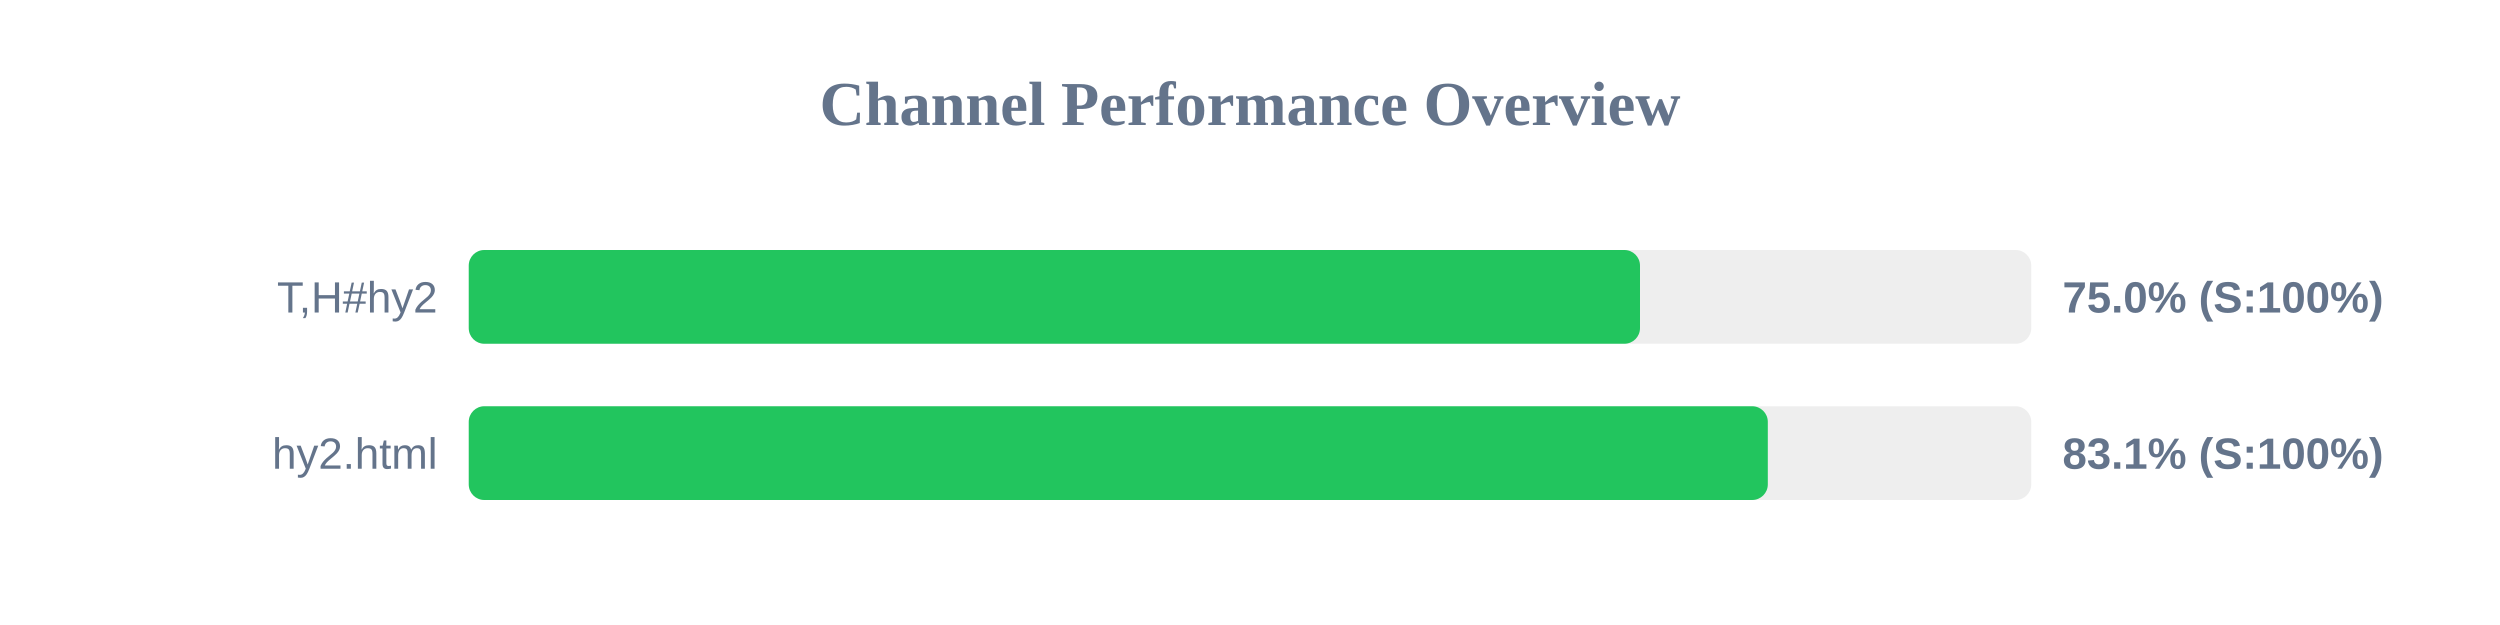
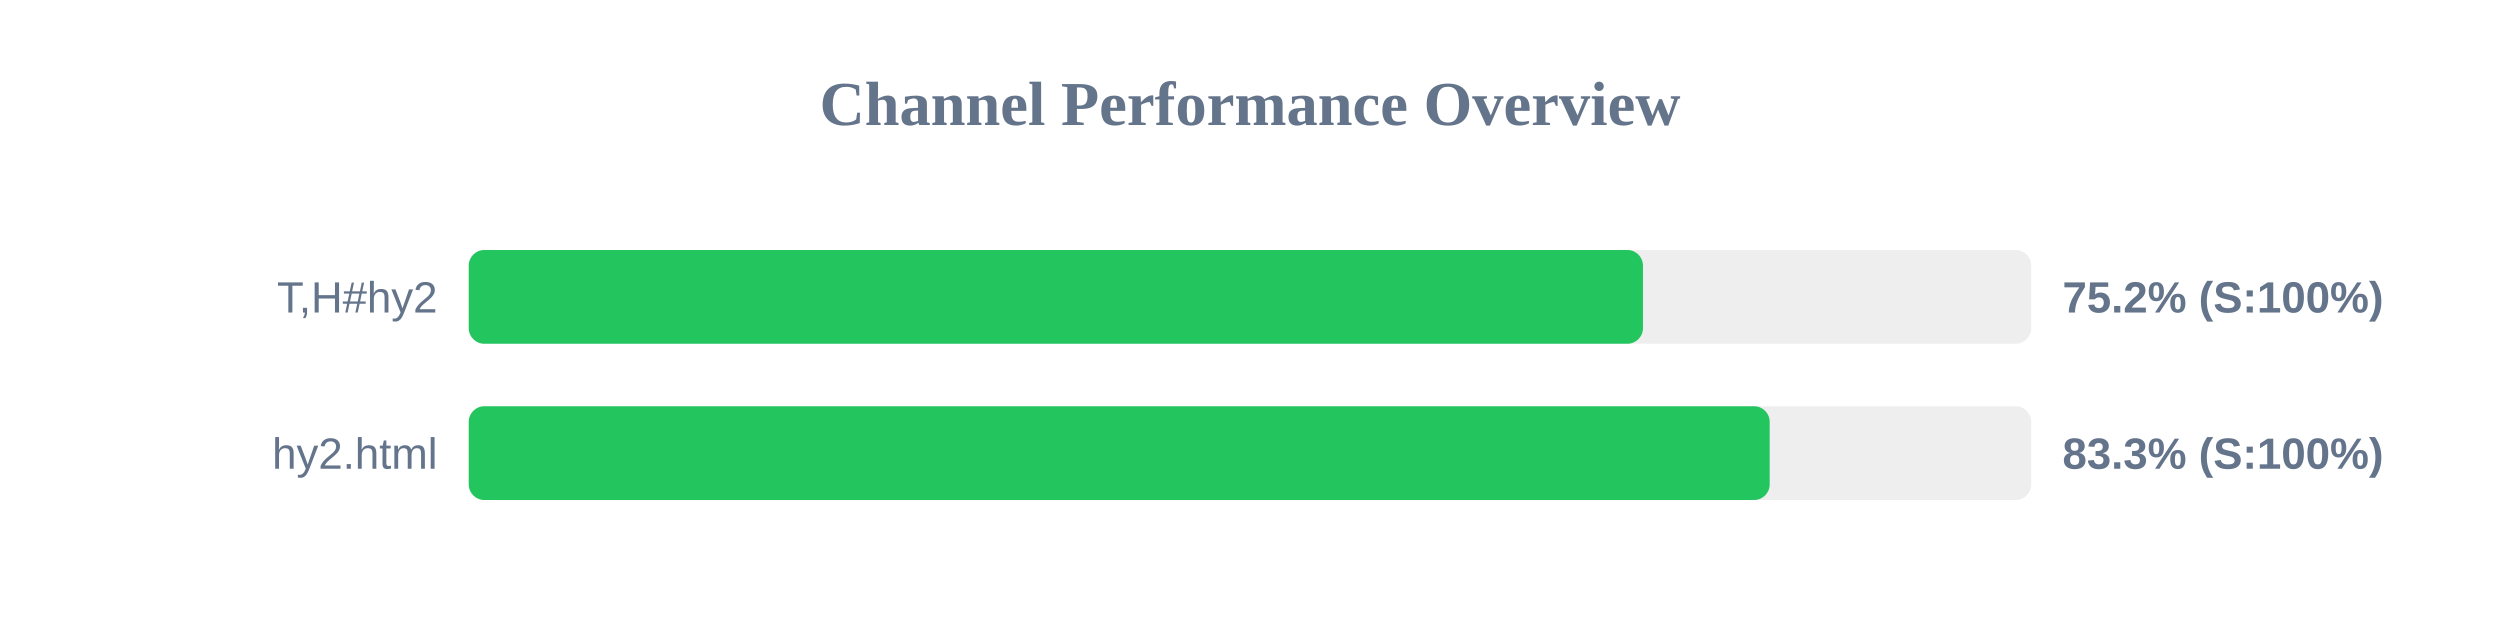
<svg xmlns="http://www.w3.org/2000/svg" width="800" height="200" version="1.1">
  <style>
        .row { font: 14px Arial; fill: #64748b; }
        .score { font: bold 14px Arial; fill: #64748b; }
    </style>
  <text x="400" y="40" text-anchor="middle" font-size="20px" font-weight="bold" fill="#64748b">Channel Performance Overview</text>
  <rect x="150" y="80" width="500" height="30" fill="#eee" rx="5" />
-   <rect x="150" y="80" width="374.8" height="30" fill="#22c55e" rx="5" />
+   <rect x="150" y="80" width="375.75" height="30" fill="#22c55e" rx="5" />
  <text x="140" y="100" text-anchor="end" class="row">T,H#hy2</text>
-   <text x="660" y="100" text-anchor="start" class="score">75.0% (S:100%)</text>
+   <text x="660" y="100" text-anchor="start" class="score">75.2% (S:100%)</text>
  <rect x="150" y="130" width="500" height="30" fill="#eee" rx="5" />
-   <rect x="150" y="130" width="415.7" height="30" fill="#22c55e" rx="5" />
+   <rect x="150" y="130" width="416.3" height="30" fill="#22c55e" rx="5" />
  <text x="140" y="150" text-anchor="end" class="row">hy2.html</text>
-   <text x="660" y="150" text-anchor="start" class="score">83.1% (S:100%)</text>
+   <text x="660" y="150" text-anchor="start" class="score">83.3% (S:100%)</text>
</svg>
